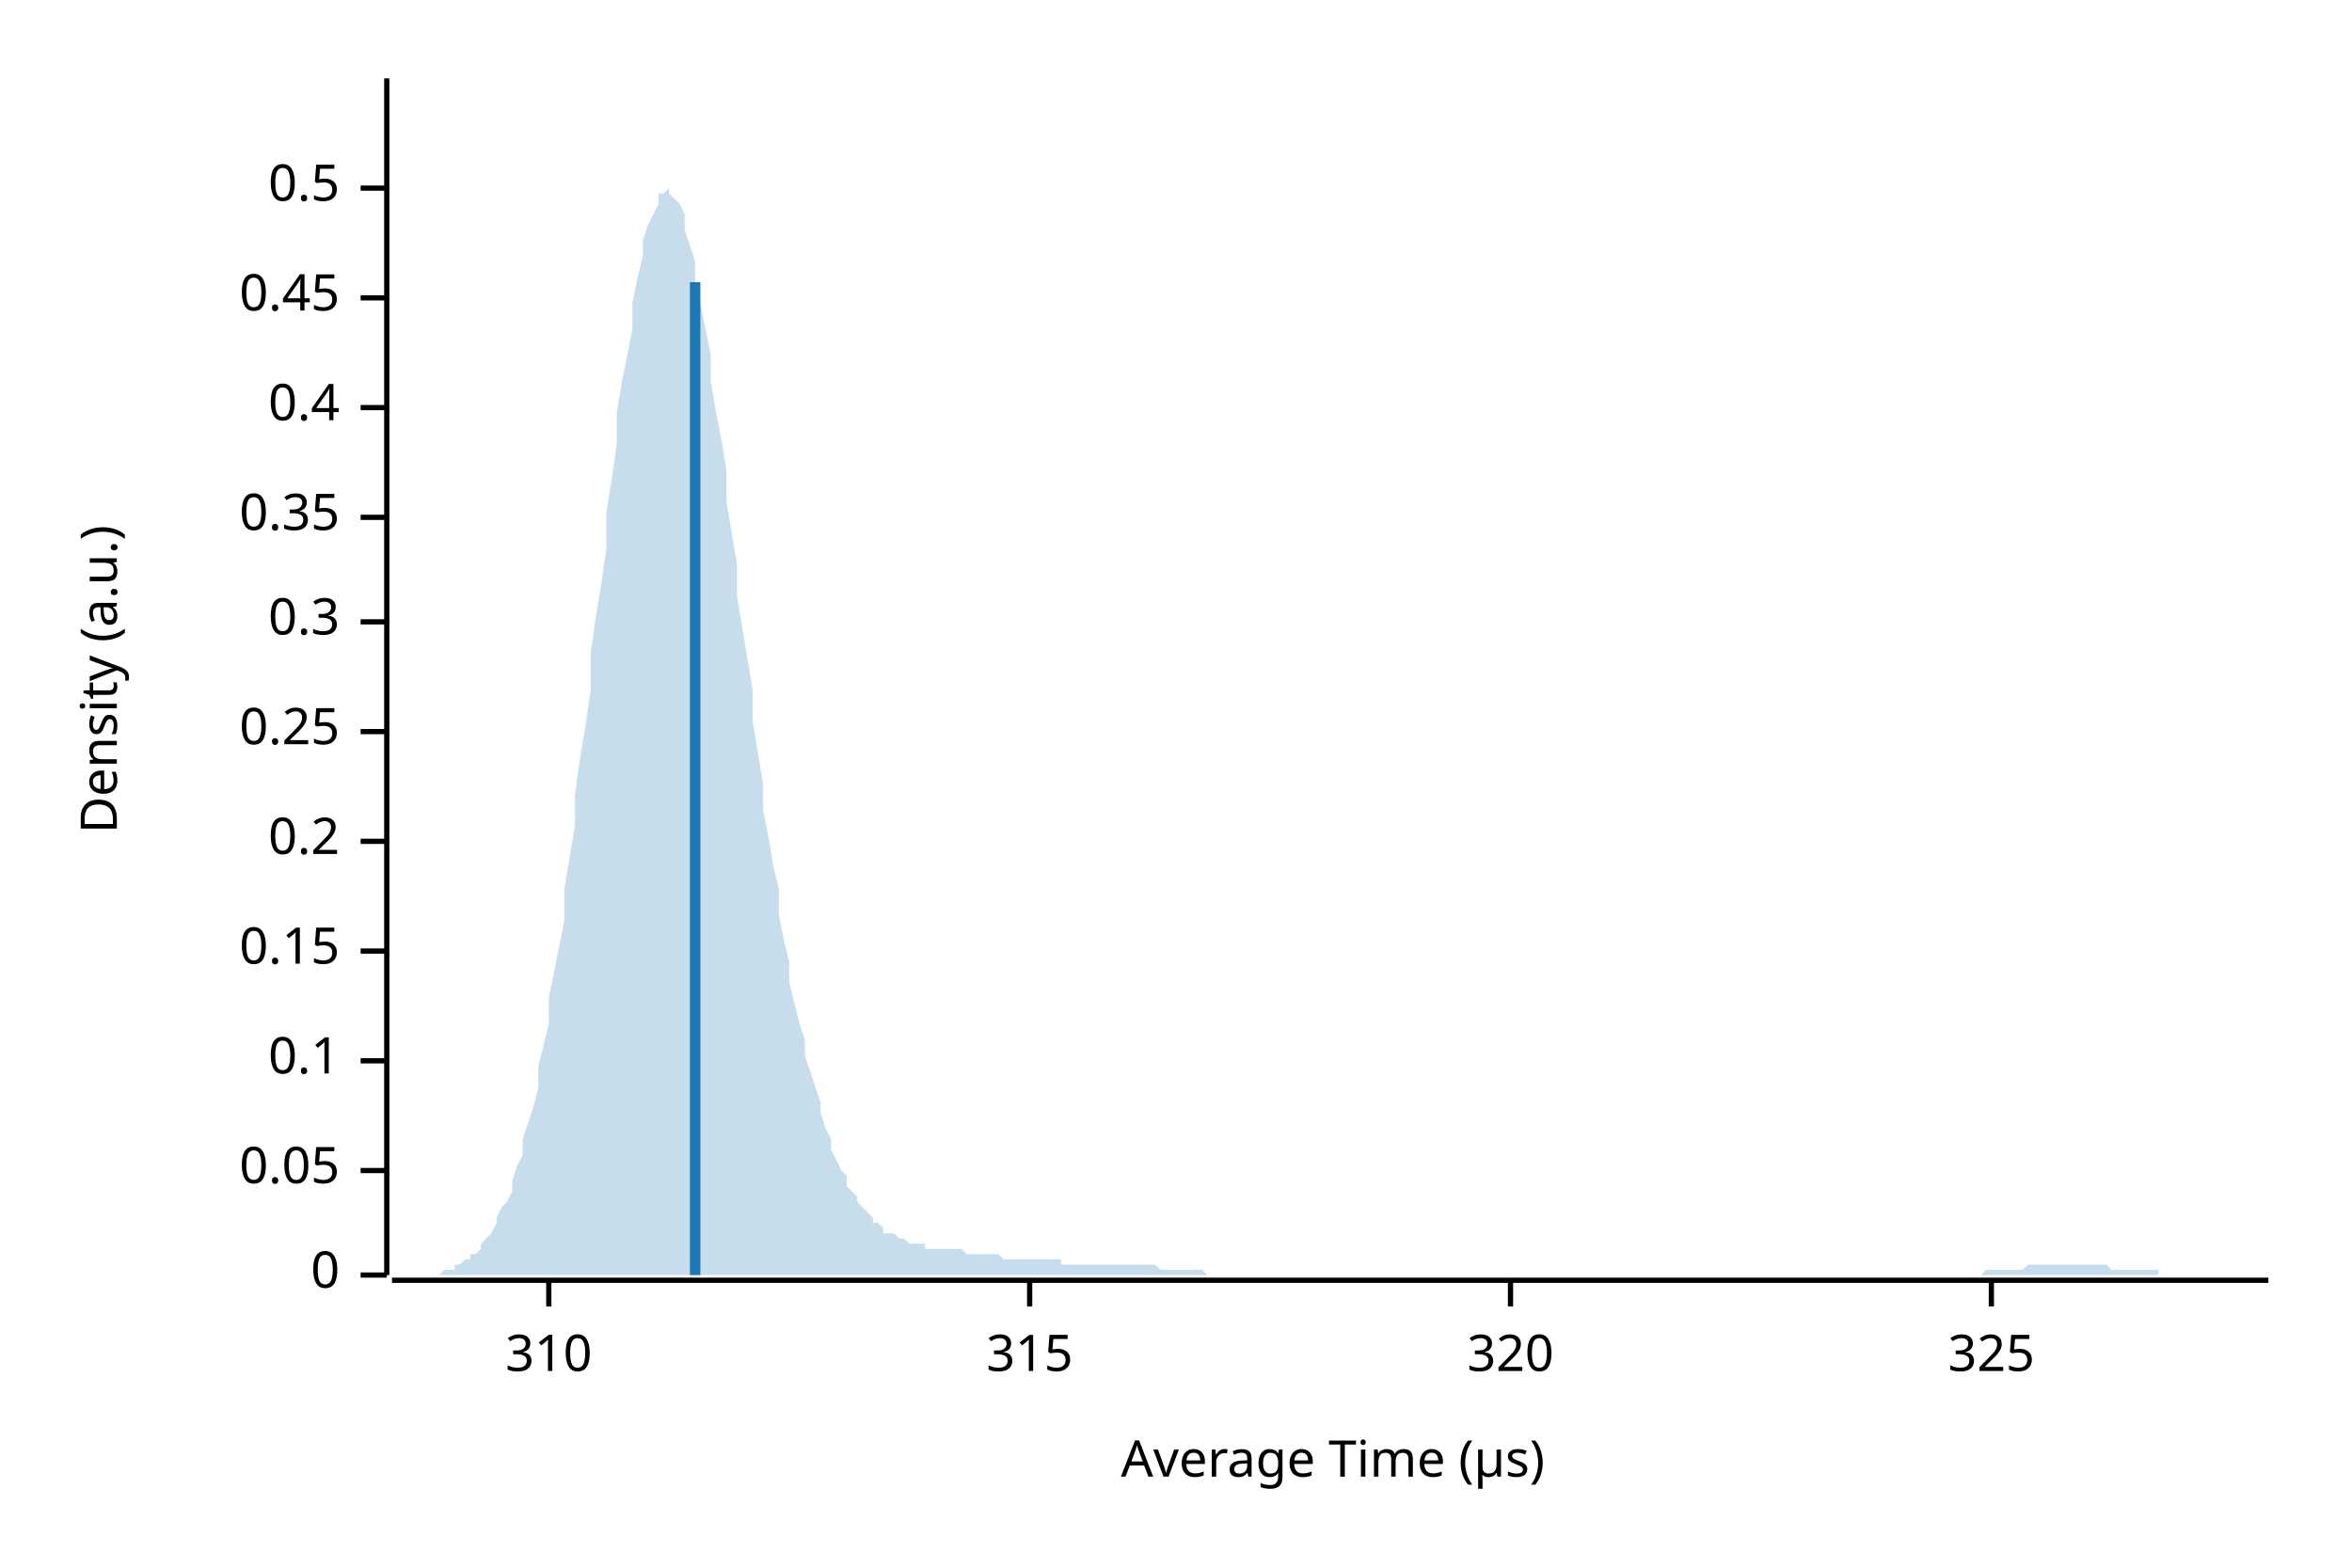
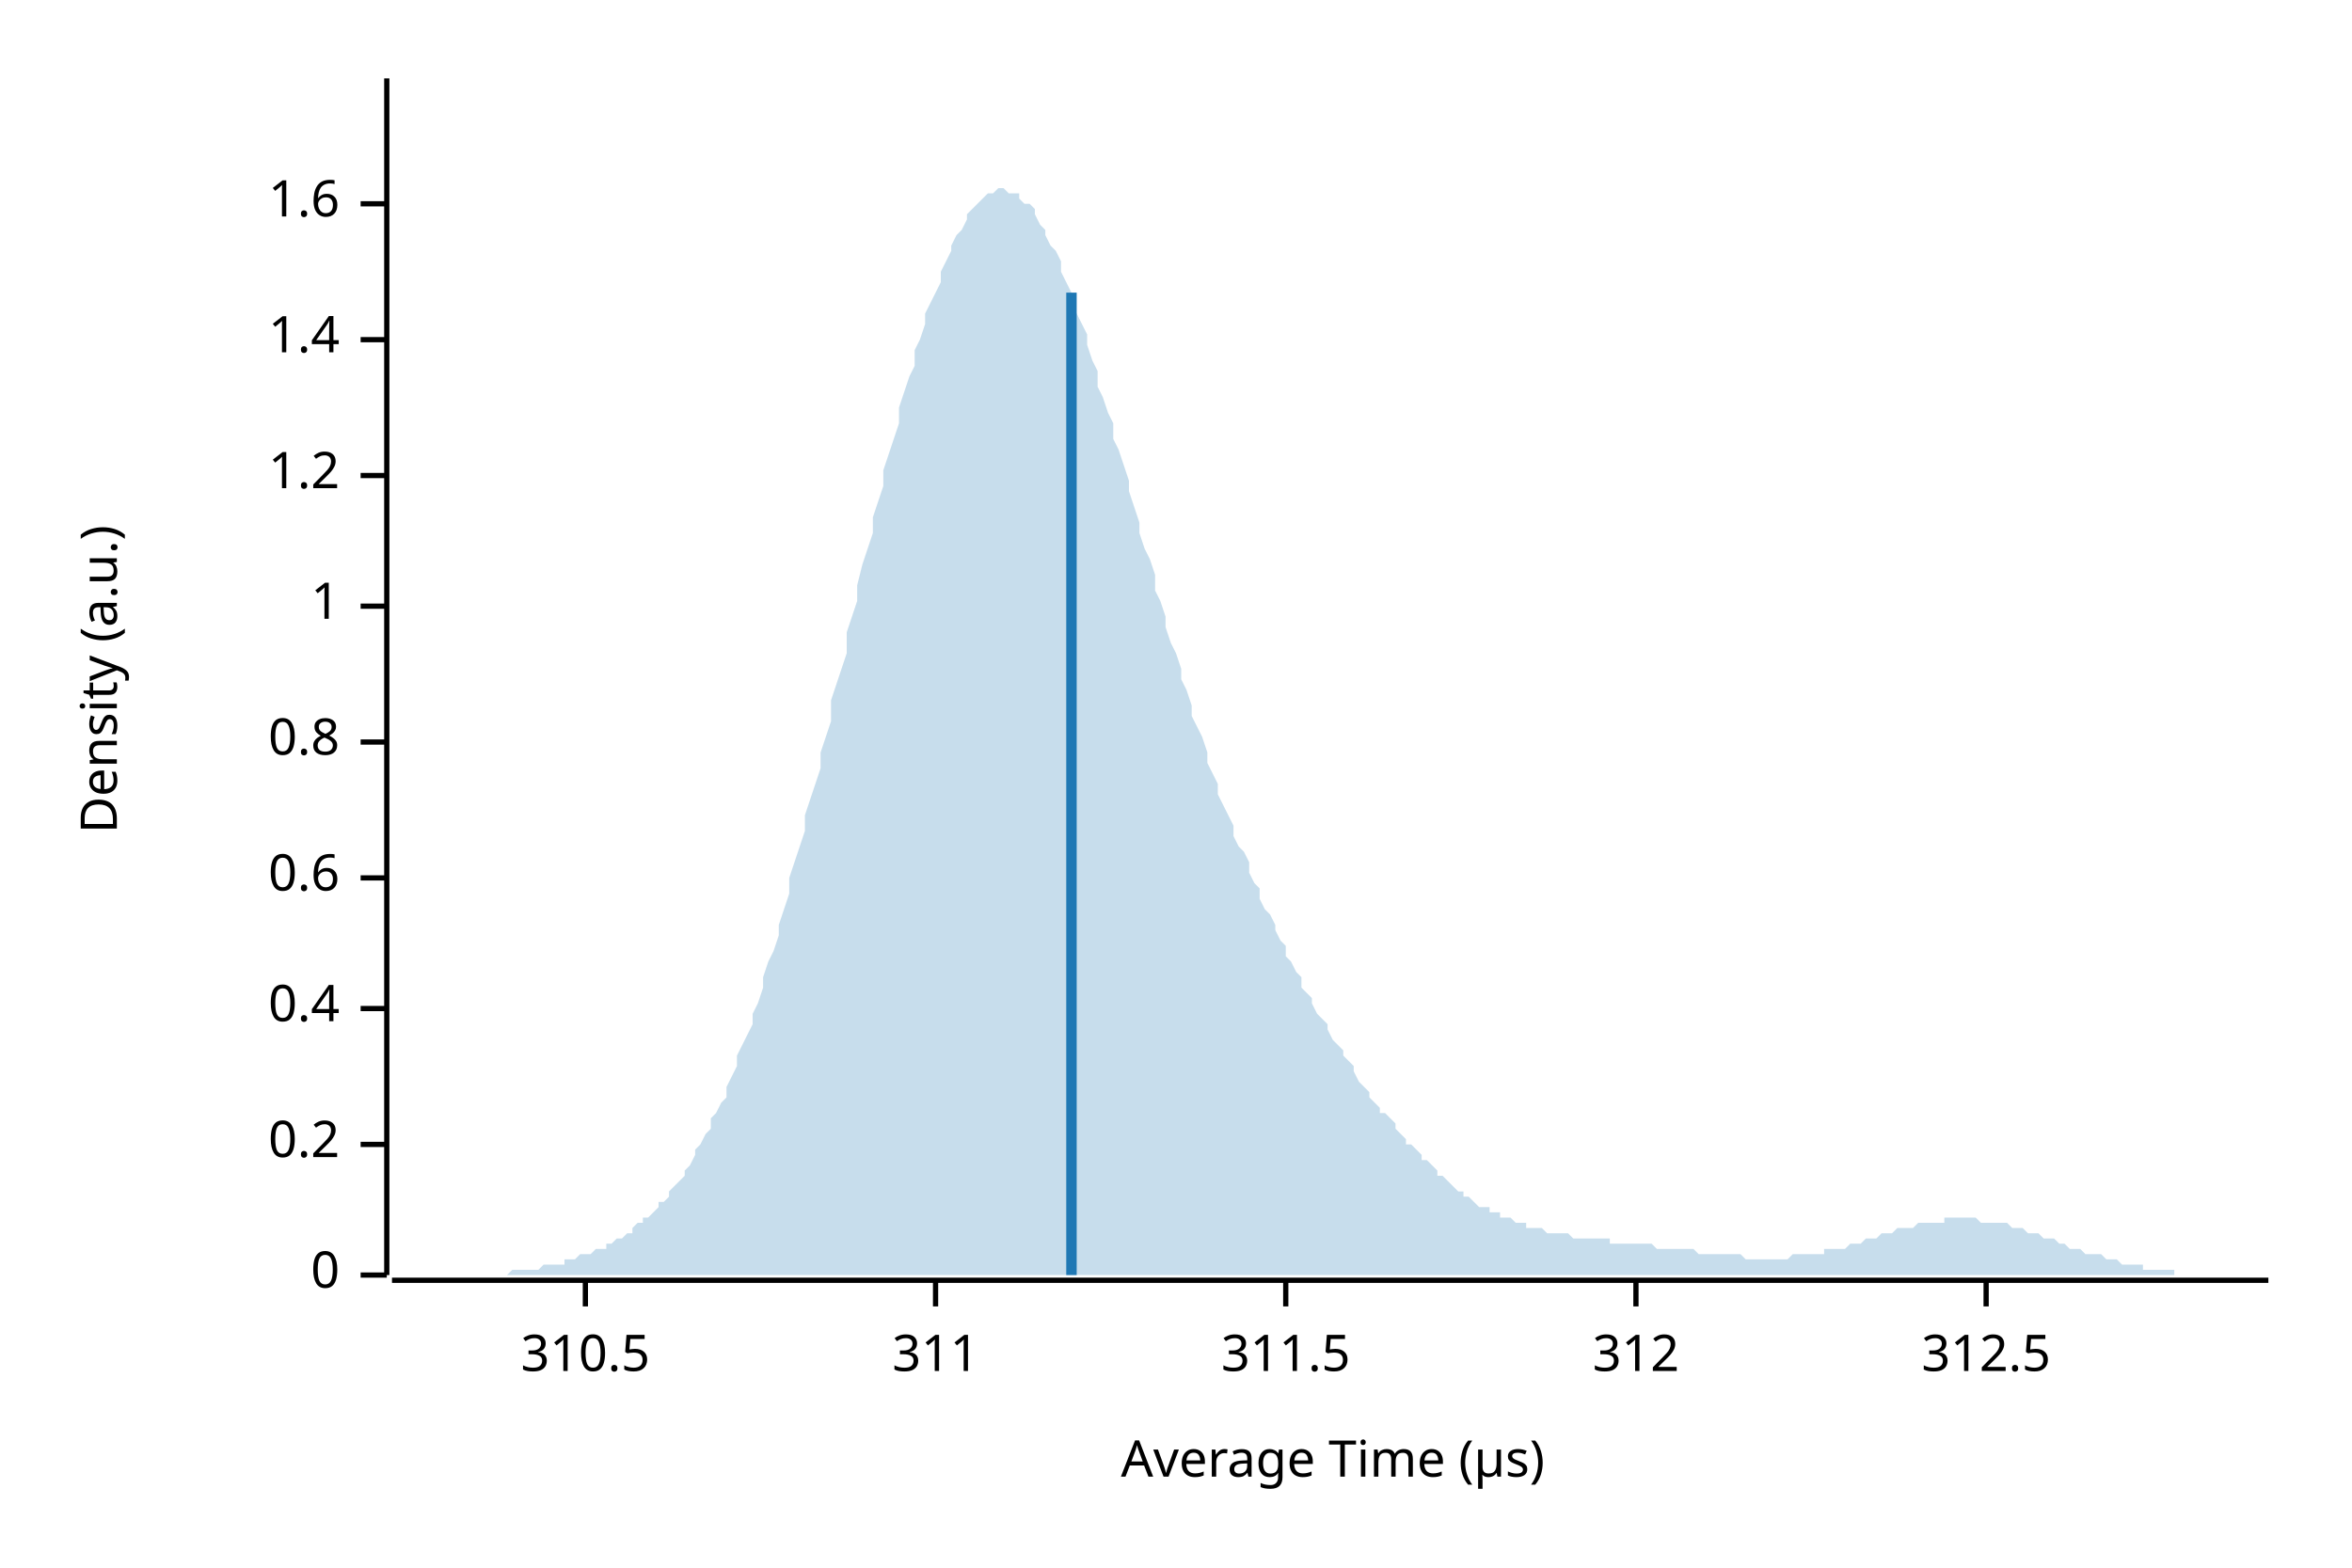
<svg xmlns="http://www.w3.org/2000/svg" width="450" height="300" viewBox="0 0 450 300">
  <text x="15" y="130" dy="0.76em" text-anchor="middle" font-family="sans-serif" font-size="9.677" opacity="1" fill="#000000" transform="rotate(270, 15, 130)">
Density (a.u.)
</text>
  <text x="255" y="285" dy="-0.5ex" text-anchor="middle" font-family="sans-serif" font-size="9.677" opacity="1" fill="#000000">
Average Time (µs)
</text>
  <polyline fill="none" opacity="1" stroke="#000000" stroke-width="1" points="74,15 74,244 " />
  <text x="65" y="244" dy="0.5ex" text-anchor="end" font-family="sans-serif" font-size="9.677" opacity="1" fill="#000000">
0
</text>
  <polyline fill="none" opacity="1" stroke="#000000" stroke-width="1" points="69,244 74,244 " />
-   <text x="65" y="224" dy="0.5ex" text-anchor="end" font-family="sans-serif" font-size="9.677" opacity="1" fill="#000000">
- 0.05
- </text>
-   <polyline fill="none" opacity="1" stroke="#000000" stroke-width="1" points="69,224 74,224 " />
-   <text x="65" y="203" dy="0.5ex" text-anchor="end" font-family="sans-serif" font-size="9.677" opacity="1" fill="#000000">
- 0.1
- </text>
-   <polyline fill="none" opacity="1" stroke="#000000" stroke-width="1" points="69,203 74,203 " />
-   <text x="65" y="182" dy="0.5ex" text-anchor="end" font-family="sans-serif" font-size="9.677" opacity="1" fill="#000000">
- 0.15
- </text>
-   <polyline fill="none" opacity="1" stroke="#000000" stroke-width="1" points="69,182 74,182 " />
-   <text x="65" y="161" dy="0.5ex" text-anchor="end" font-family="sans-serif" font-size="9.677" opacity="1" fill="#000000">
+   <text x="65" y="219" dy="0.5ex" text-anchor="end" font-family="sans-serif" font-size="9.677" opacity="1" fill="#000000">
0.2
</text>
-   <polyline fill="none" opacity="1" stroke="#000000" stroke-width="1" points="69,161 74,161 " />
-   <text x="65" y="140" dy="0.5ex" text-anchor="end" font-family="sans-serif" font-size="9.677" opacity="1" fill="#000000">
- 0.25
- </text>
-   <polyline fill="none" opacity="1" stroke="#000000" stroke-width="1" points="69,140 74,140 " />
-   <text x="65" y="119" dy="0.5ex" text-anchor="end" font-family="sans-serif" font-size="9.677" opacity="1" fill="#000000">
- 0.3
- </text>
-   <polyline fill="none" opacity="1" stroke="#000000" stroke-width="1" points="69,119 74,119 " />
-   <text x="65" y="99" dy="0.5ex" text-anchor="end" font-family="sans-serif" font-size="9.677" opacity="1" fill="#000000">
- 0.35
- </text>
-   <polyline fill="none" opacity="1" stroke="#000000" stroke-width="1" points="69,99 74,99 " />
-   <text x="65" y="78" dy="0.5ex" text-anchor="end" font-family="sans-serif" font-size="9.677" opacity="1" fill="#000000">
+   <polyline fill="none" opacity="1" stroke="#000000" stroke-width="1" points="69,219 74,219 " />
+   <text x="65" y="193" dy="0.5ex" text-anchor="end" font-family="sans-serif" font-size="9.677" opacity="1" fill="#000000">
0.4
</text>
-   <polyline fill="none" opacity="1" stroke="#000000" stroke-width="1" points="69,78 74,78 " />
-   <text x="65" y="57" dy="0.5ex" text-anchor="end" font-family="sans-serif" font-size="9.677" opacity="1" fill="#000000">
- 0.45
+   <polyline fill="none" opacity="1" stroke="#000000" stroke-width="1" points="69,193 74,193 " />
+   <text x="65" y="168" dy="0.5ex" text-anchor="end" font-family="sans-serif" font-size="9.677" opacity="1" fill="#000000">
+ 0.6
</text>
-   <polyline fill="none" opacity="1" stroke="#000000" stroke-width="1" points="69,57 74,57 " />
-   <text x="65" y="36" dy="0.5ex" text-anchor="end" font-family="sans-serif" font-size="9.677" opacity="1" fill="#000000">
- 0.5
+   <polyline fill="none" opacity="1" stroke="#000000" stroke-width="1" points="69,168 74,168 " />
+   <text x="65" y="142" dy="0.5ex" text-anchor="end" font-family="sans-serif" font-size="9.677" opacity="1" fill="#000000">
+ 0.8
</text>
-   <polyline fill="none" opacity="1" stroke="#000000" stroke-width="1" points="69,36 74,36 " />
+   <polyline fill="none" opacity="1" stroke="#000000" stroke-width="1" points="69,142 74,142 " />
+   <text x="65" y="116" dy="0.5ex" text-anchor="end" font-family="sans-serif" font-size="9.677" opacity="1" fill="#000000">
+ 1
+ </text>
+   <polyline fill="none" opacity="1" stroke="#000000" stroke-width="1" points="69,116 74,116 " />
+   <text x="65" y="91" dy="0.5ex" text-anchor="end" font-family="sans-serif" font-size="9.677" opacity="1" fill="#000000">
+ 1.2
+ </text>
+   <polyline fill="none" opacity="1" stroke="#000000" stroke-width="1" points="69,91 74,91 " />
+   <text x="65" y="65" dy="0.5ex" text-anchor="end" font-family="sans-serif" font-size="9.677" opacity="1" fill="#000000">
+ 1.4
+ </text>
+   <polyline fill="none" opacity="1" stroke="#000000" stroke-width="1" points="69,65 74,65 " />
+   <text x="65" y="39" dy="0.5ex" text-anchor="end" font-family="sans-serif" font-size="9.677" opacity="1" fill="#000000">
+ 1.6
+ </text>
+   <polyline fill="none" opacity="1" stroke="#000000" stroke-width="1" points="69,39 74,39 " />
  <polyline fill="none" opacity="1" stroke="#000000" stroke-width="1" points="75,245 434,245 " />
-   <text x="105" y="255" dy="0.76em" text-anchor="middle" font-family="sans-serif" font-size="9.677" opacity="1" fill="#000000">
- 310
+   <text x="112" y="255" dy="0.76em" text-anchor="middle" font-family="sans-serif" font-size="9.677" opacity="1" fill="#000000">
+ 310.5
</text>
-   <polyline fill="none" opacity="1" stroke="#000000" stroke-width="1" points="105,245 105,250 " />
-   <text x="197" y="255" dy="0.76em" text-anchor="middle" font-family="sans-serif" font-size="9.677" opacity="1" fill="#000000">
- 315
+   <polyline fill="none" opacity="1" stroke="#000000" stroke-width="1" points="112,245 112,250 " />
+   <text x="179" y="255" dy="0.76em" text-anchor="middle" font-family="sans-serif" font-size="9.677" opacity="1" fill="#000000">
+ 311
</text>
-   <polyline fill="none" opacity="1" stroke="#000000" stroke-width="1" points="197,245 197,250 " />
-   <text x="289" y="255" dy="0.76em" text-anchor="middle" font-family="sans-serif" font-size="9.677" opacity="1" fill="#000000">
- 320
+   <polyline fill="none" opacity="1" stroke="#000000" stroke-width="1" points="179,245 179,250 " />
+   <text x="246" y="255" dy="0.76em" text-anchor="middle" font-family="sans-serif" font-size="9.677" opacity="1" fill="#000000">
+ 311.5
</text>
-   <polyline fill="none" opacity="1" stroke="#000000" stroke-width="1" points="289,245 289,250 " />
-   <text x="381" y="255" dy="0.76em" text-anchor="middle" font-family="sans-serif" font-size="9.677" opacity="1" fill="#000000">
- 325
+   <polyline fill="none" opacity="1" stroke="#000000" stroke-width="1" points="246,245 246,250 " />
+   <text x="313" y="255" dy="0.76em" text-anchor="middle" font-family="sans-serif" font-size="9.677" opacity="1" fill="#000000">
+ 312
</text>
-   <polyline fill="none" opacity="1" stroke="#000000" stroke-width="1" points="381,245 381,250 " />
-   <polygon opacity="0.25" fill="#1F78B4" points="75,244 75,244 76,244 77,244 77,244 78,244 79,244 80,244 80,244 81,244 82,244 82,244 83,244 84,244 85,243 85,243 86,243 87,243 87,242 88,242 89,241 90,241 90,240 91,240 92,239 92,238 93,237 94,236 95,234 95,233 96,231 97,230 98,228 98,226 99,223 100,221 100,218 101,215 102,212 103,208 103,204 104,200 105,196 105,191 106,186 107,181 108,176 108,170 109,164 110,158 110,152 111,145 112,139 113,132 113,125 114,118 115,112 116,105 116,98 117,92 118,85 118,79 119,73 120,68 121,63 121,58 122,53 123,49 123,46 124,43 125,41 126,39 126,37 127,37 128,36 128,37 129,38 130,39 131,41 131,44 132,47 133,50 133,54 134,58 135,63 136,68 136,73 137,79 138,84 139,90 139,96 140,102 141,108 141,114 142,120 143,126 144,132 144,138 145,144 146,150 146,155 147,160 148,166 149,170 149,175 150,180 151,184 151,188 152,192 153,196 154,199 154,202 155,205 156,208 157,211 157,213 158,216 159,218 159,220 160,222 161,224 162,225 162,227 163,228 164,229 164,230 165,231 166,232 167,233 167,234 168,234 169,235 169,236 170,236 171,236 172,237 172,237 173,237 174,238 175,238 175,238 176,238 177,238 177,239 178,239 179,239 180,239 180,239 181,239 182,239 182,239 183,239 184,239 185,240 185,240 186,240 187,240 187,240 188,240 189,240 190,240 190,240 191,240 192,241 192,241 193,241 194,241 195,241 195,241 196,241 197,241 198,241 198,241 199,241 200,241 200,241 201,241 202,241 203,241 203,242 204,242 205,242 205,242 206,242 207,242 208,242 208,242 209,242 210,242 210,242 211,242 212,242 213,242 213,242 214,242 215,242 216,242 216,242 217,242 218,242 218,242 219,242 220,242 221,242 221,242 222,243 223,243 223,243 224,243 225,243 226,243 226,243 227,243 228,243 228,243 229,243 230,243 231,244 231,244 232,244 233,244 233,244 234,244 235,244 236,244 236,244 237,244 238,244 239,244 239,244 240,244 241,244 241,244 242,244 243,244 244,244 244,244 245,244 246,244 246,244 247,244 248,244 249,244 249,244 250,244 251,244 251,244 252,244 253,244 254,244 254,244 255,244 256,244 257,244 257,244 258,244 259,244 259,244 260,244 261,244 262,244 262,244 263,244 264,244 264,244 265,244 266,244 267,244 267,244 268,244 269,244 269,244 270,244 271,244 272,244 272,244 273,244 274,244 275,244 275,244 276,244 277,244 277,244 278,244 279,244 280,244 280,244 281,244 282,244 282,244 283,244 284,244 285,244 285,244 286,244 287,244 287,244 288,244 289,244 290,244 290,244 291,244 292,244 292,244 293,244 294,244 295,244 295,244 296,244 297,244 298,244 298,244 299,244 300,244 300,244 301,244 302,244 303,244 303,244 304,244 305,244 305,244 306,244 307,244 308,244 308,244 309,244 310,244 310,244 311,244 312,244 313,244 313,244 314,244 315,244 316,244 316,244 317,244 318,244 318,244 319,244 320,244 321,244 321,244 322,244 323,244 323,244 324,244 325,244 326,244 326,244 327,244 328,244 328,244 329,244 330,244 331,244 331,244 332,244 333,244 333,244 334,244 335,244 336,244 336,244 337,244 338,244 339,244 339,244 340,244 341,244 341,244 342,244 343,244 344,244 344,244 345,244 346,244 346,244 347,244 348,244 349,244 349,244 350,244 351,244 351,244 352,244 353,244 354,244 354,244 355,244 356,244 357,244 357,244 358,244 359,244 359,244 360,244 361,244 362,244 362,244 363,244 364,244 364,244 365,244 366,244 367,244 367,244 368,244 369,244 369,244 370,244 371,244 372,244 372,244 373,244 374,244 375,244 375,244 376,244 377,244 377,244 378,244 379,244 380,243 380,243 381,243 382,243 382,243 383,243 384,243 385,243 385,243 386,243 387,243 387,243 388,242 389,242 390,242 390,242 391,242 392,242 392,242 393,242 394,242 395,242 395,242 396,242 397,242 398,242 398,242 399,242 400,242 400,242 401,242 402,242 403,242 403,242 404,243 405,243 405,243 406,243 407,243 408,243 408,243 409,243 410,243 410,243 411,243 412,243 413,243 413,244 414,244 415,244 416,244 416,244 417,244 418,244 418,244 419,244 420,244 421,244 421,244 422,244 423,244 423,244 424,244 425,244 426,244 426,244 427,244 428,244 428,244 429,244 430,244 431,244 431,244 432,244 433,244 434,244 434,244 75,244 " />
-   <polyline fill="none" opacity="1" stroke="#1F78B4" stroke-width="2" points="133,244 133,54 " />
+   <polyline fill="none" opacity="1" stroke="#000000" stroke-width="1" points="313,245 313,250 " />
+   <text x="380" y="255" dy="0.76em" text-anchor="middle" font-family="sans-serif" font-size="9.677" opacity="1" fill="#000000">
+ 312.5
+ </text>
+   <polyline fill="none" opacity="1" stroke="#000000" stroke-width="1" points="380,245 380,250 " />
+   <polygon opacity="0.25" fill="#1F78B4" points="75,244 75,244 76,244 77,244 77,244 78,244 79,244 80,244 80,244 81,244 82,244 82,244 83,244 84,244 85,244 85,244 86,244 87,244 87,244 88,244 89,244 90,244 90,244 91,244 92,244 92,244 93,244 94,244 95,244 95,244 96,244 97,244 98,243 98,243 99,243 100,243 100,243 101,243 102,243 103,243 103,243 104,242 105,242 105,242 106,242 107,242 108,242 108,241 109,241 110,241 110,241 111,240 112,240 113,240 113,240 114,239 115,239 116,239 116,238 117,238 118,237 118,237 119,237 120,236 121,236 121,235 122,234 123,234 123,233 124,233 125,232 126,231 126,230 127,230 128,229 128,228 129,227 130,226 131,225 131,224 132,223 133,221 133,220 134,219 135,217 136,216 136,214 137,213 138,211 139,210 139,208 140,206 141,204 141,202 142,200 143,198 144,196 144,194 145,192 146,189 146,187 147,184 148,182 149,179 149,177 150,174 151,171 151,168 152,165 153,162 154,159 154,156 155,153 156,150 157,147 157,144 158,141 159,138 159,134 160,131 161,128 162,125 162,121 163,118 164,115 164,112 165,108 166,105 167,102 167,99 168,96 169,93 169,90 170,87 171,84 172,81 172,78 173,75 174,72 175,70 175,67 176,65 177,62 177,60 178,58 179,56 180,54 180,52 181,50 182,48 182,47 183,45 184,44 185,42 185,41 186,40 187,39 187,39 188,38 189,37 190,37 190,37 191,36 192,36 192,36 193,37 194,37 195,37 195,38 196,39 197,39 198,40 198,41 199,43 200,44 200,45 201,47 202,48 203,50 203,52 204,54 205,56 205,58 206,60 207,62 208,64 208,66 209,69 210,71 210,74 211,76 212,79 213,81 213,84 214,86 215,89 216,92 216,94 217,97 218,100 218,102 219,105 220,107 221,110 221,113 222,115 223,118 223,120 224,123 225,125 226,128 226,130 227,132 228,135 228,137 229,139 230,141 231,144 231,146 232,148 233,150 233,152 234,154 235,156 236,158 236,160 237,162 238,163 239,165 239,167 240,169 241,170 241,172 242,174 243,175 244,177 244,178 245,180 246,181 246,183 247,184 248,186 249,187 249,189 250,190 251,191 251,192 252,194 253,195 254,196 254,197 255,199 256,200 257,201 257,202 258,203 259,204 259,205 260,207 261,208 262,209 262,210 263,211 264,212 264,213 265,213 266,214 267,215 267,216 268,217 269,218 269,219 270,219 271,220 272,221 272,222 273,222 274,223 275,224 275,225 276,225 277,226 277,226 278,227 279,228 280,228 280,229 281,229 282,230 282,230 283,231 284,231 285,231 285,232 286,232 287,232 287,233 288,233 289,233 290,234 290,234 291,234 292,234 292,235 293,235 294,235 295,235 295,235 296,236 297,236 298,236 298,236 299,236 300,236 300,236 301,237 302,237 303,237 303,237 304,237 305,237 305,237 306,237 307,237 308,237 308,238 309,238 310,238 310,238 311,238 312,238 313,238 313,238 314,238 315,238 316,238 316,238 317,239 318,239 318,239 319,239 320,239 321,239 321,239 322,239 323,239 323,239 324,239 325,240 326,240 326,240 327,240 328,240 328,240 329,240 330,240 331,240 331,240 332,240 333,240 333,240 334,241 335,241 336,241 336,241 337,241 338,241 339,241 339,241 340,241 341,241 341,241 342,241 343,240 344,240 344,240 345,240 346,240 346,240 347,240 348,240 349,240 349,239 350,239 351,239 351,239 352,239 353,239 354,238 354,238 355,238 356,238 357,237 357,237 358,237 359,237 359,237 360,236 361,236 362,236 362,236 363,235 364,235 364,235 365,235 366,235 367,234 367,234 368,234 369,234 369,234 370,234 371,234 372,234 372,233 373,233 374,233 375,233 375,233 376,233 377,233 377,233 378,233 379,234 380,234 380,234 381,234 382,234 382,234 383,234 384,234 385,235 385,235 386,235 387,235 387,235 388,236 389,236 390,236 390,236 391,237 392,237 392,237 393,237 394,238 395,238 395,238 396,239 397,239 398,239 398,239 399,240 400,240 400,240 401,240 402,240 403,241 403,241 404,241 405,241 405,241 406,242 407,242 408,242 408,242 409,242 410,242 410,243 411,243 412,243 413,243 413,243 414,243 415,243 416,243 416,244 417,244 418,244 418,244 419,244 420,244 421,244 421,244 422,244 423,244 423,244 424,244 425,244 426,244 426,244 427,244 428,244 428,244 429,244 430,244 431,244 431,244 432,244 433,244 434,244 434,244 75,244 " />
+   <polyline fill="none" opacity="1" stroke="#1F78B4" stroke-width="2" points="205,244 205,56 " />
</svg>
